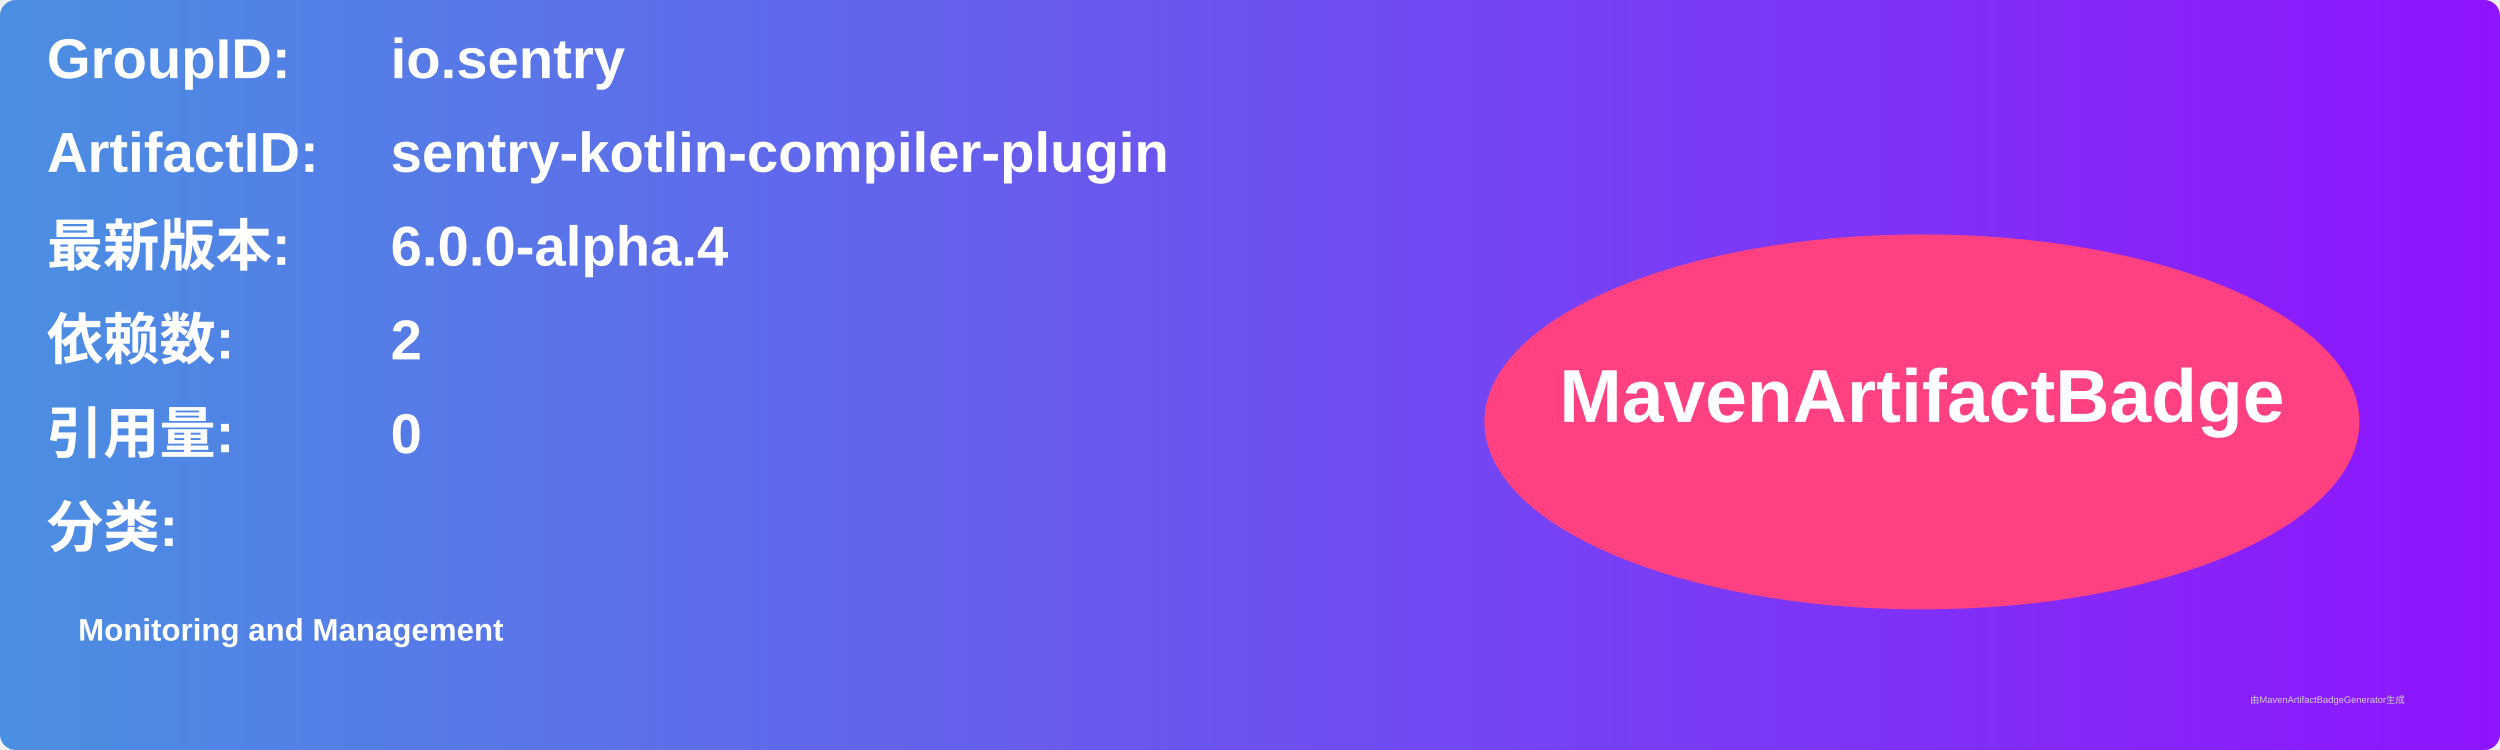
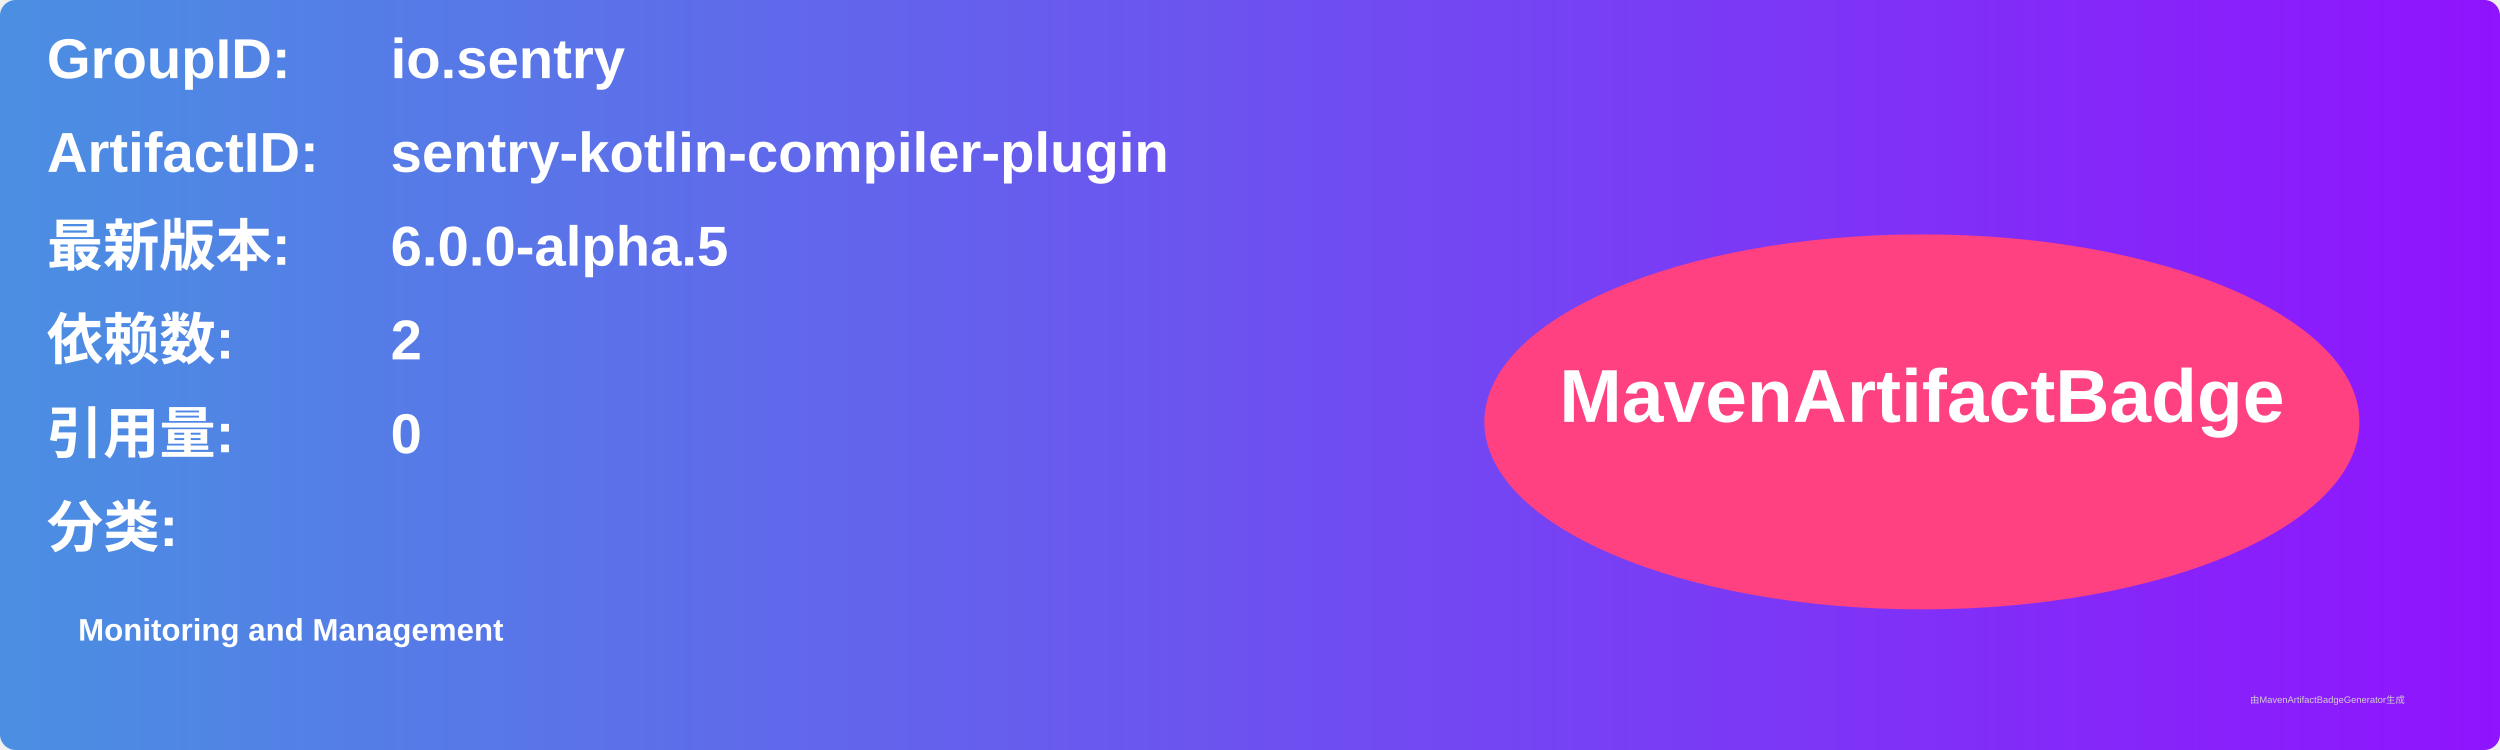
<svg xmlns="http://www.w3.org/2000/svg" width="800" height="240" viewBox="0 0 800 240">
  <linearGradient id="grad" x1="0%" y1="0%" x2="100%" y2="0%">
    <stop offset="0%" stop-color="#4a90e2" />
    <stop offset="100%" stop-color="#9013fe" />
  </linearGradient>
  <rect width="100%" height="100%" rx="5" ry="5" fill="url(#grad)" />
  <g transform="translate(15, 15)">
    <text x="0" y="10" font-family="Arial" font-size="18" fill="white" font-weight="bold" width="260">GroupID:</text>
    <text x="110" y="10" font-family="Arial" font-size="18" fill="white" font-weight="bold" width="460">io.sentry</text>
    <text x="0" y="40" font-family="Arial" font-size="18" fill="white" font-weight="bold" width="260">ArtifactID:</text>
    <text x="110" y="40" font-family="Arial" font-size="18" fill="white" font-weight="bold" width="460">sentry-kotlin-compiler-plugin</text>
    <text x="0" y="70" font-family="Arial" font-size="18" fill="white" font-weight="bold">最新版本:</text>
    <text x="110" y="70" font-family="Arial" font-size="18" fill="white" font-weight="bold">
-       <tspan font-weight="bold">6.0.0-alpha.4</tspan>
+       <tspan font-weight="bold">6.0.0-alpha.5</tspan>
    </text>
    <text x="0" y="100" font-family="Arial" font-size="18" fill="white" font-weight="bold">依赖数: </text>
    <text x="110" y="100" font-family="Arial" font-size="18" fill="white">
      <tspan font-weight="bold">2</tspan>
    </text>
    <text x="0" y="130" font-family="Arial" font-size="18" fill="white" font-weight="bold">引用量: </text>
    <text x="110" y="130" font-family="Arial" font-size="18" fill="white">
      <tspan font-weight="bold">0</tspan>
    </text>
    <text x="0" y="160" font-family="Arial" font-size="18" fill="white" font-weight="bold">分类:</text>
    <text x="10" y="190" font-family="Arial" font-size="10" fill="white">
      <tspan font-weight="bold">Monitoring and Management</tspan>
    </text>
    <ellipse cx="600" cy="120" rx="140" ry="60" fill="#ff4081" />
    <text x="600" y="120" text-anchor="middle" font-family="Arial" font-size="24" fill="white" font-weight="bold">MavenArtifactBadge</text>
  </g>
  <text x="720" y="225" font-family="Arial" font-size="3" fill="#d0d0d0">由MavenArtifactBadgeGenerator生成</text>
</svg>
